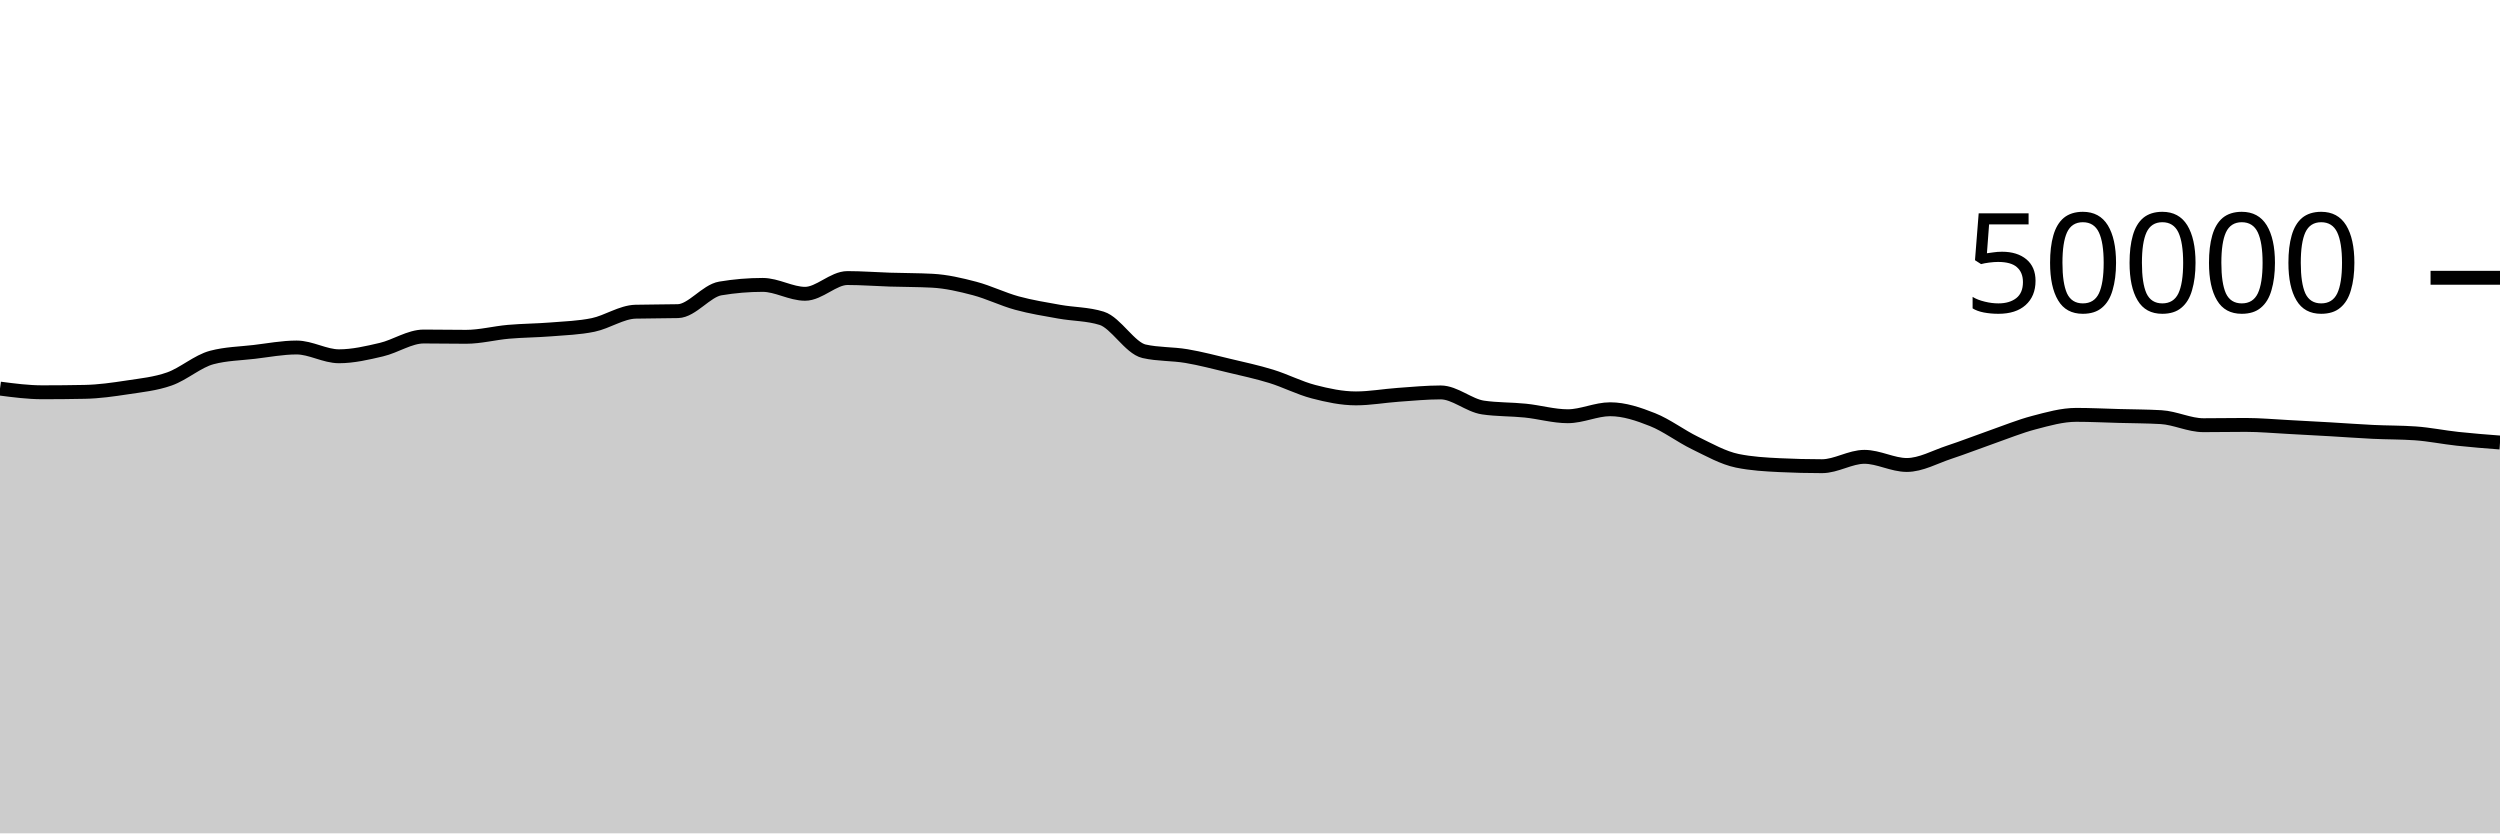
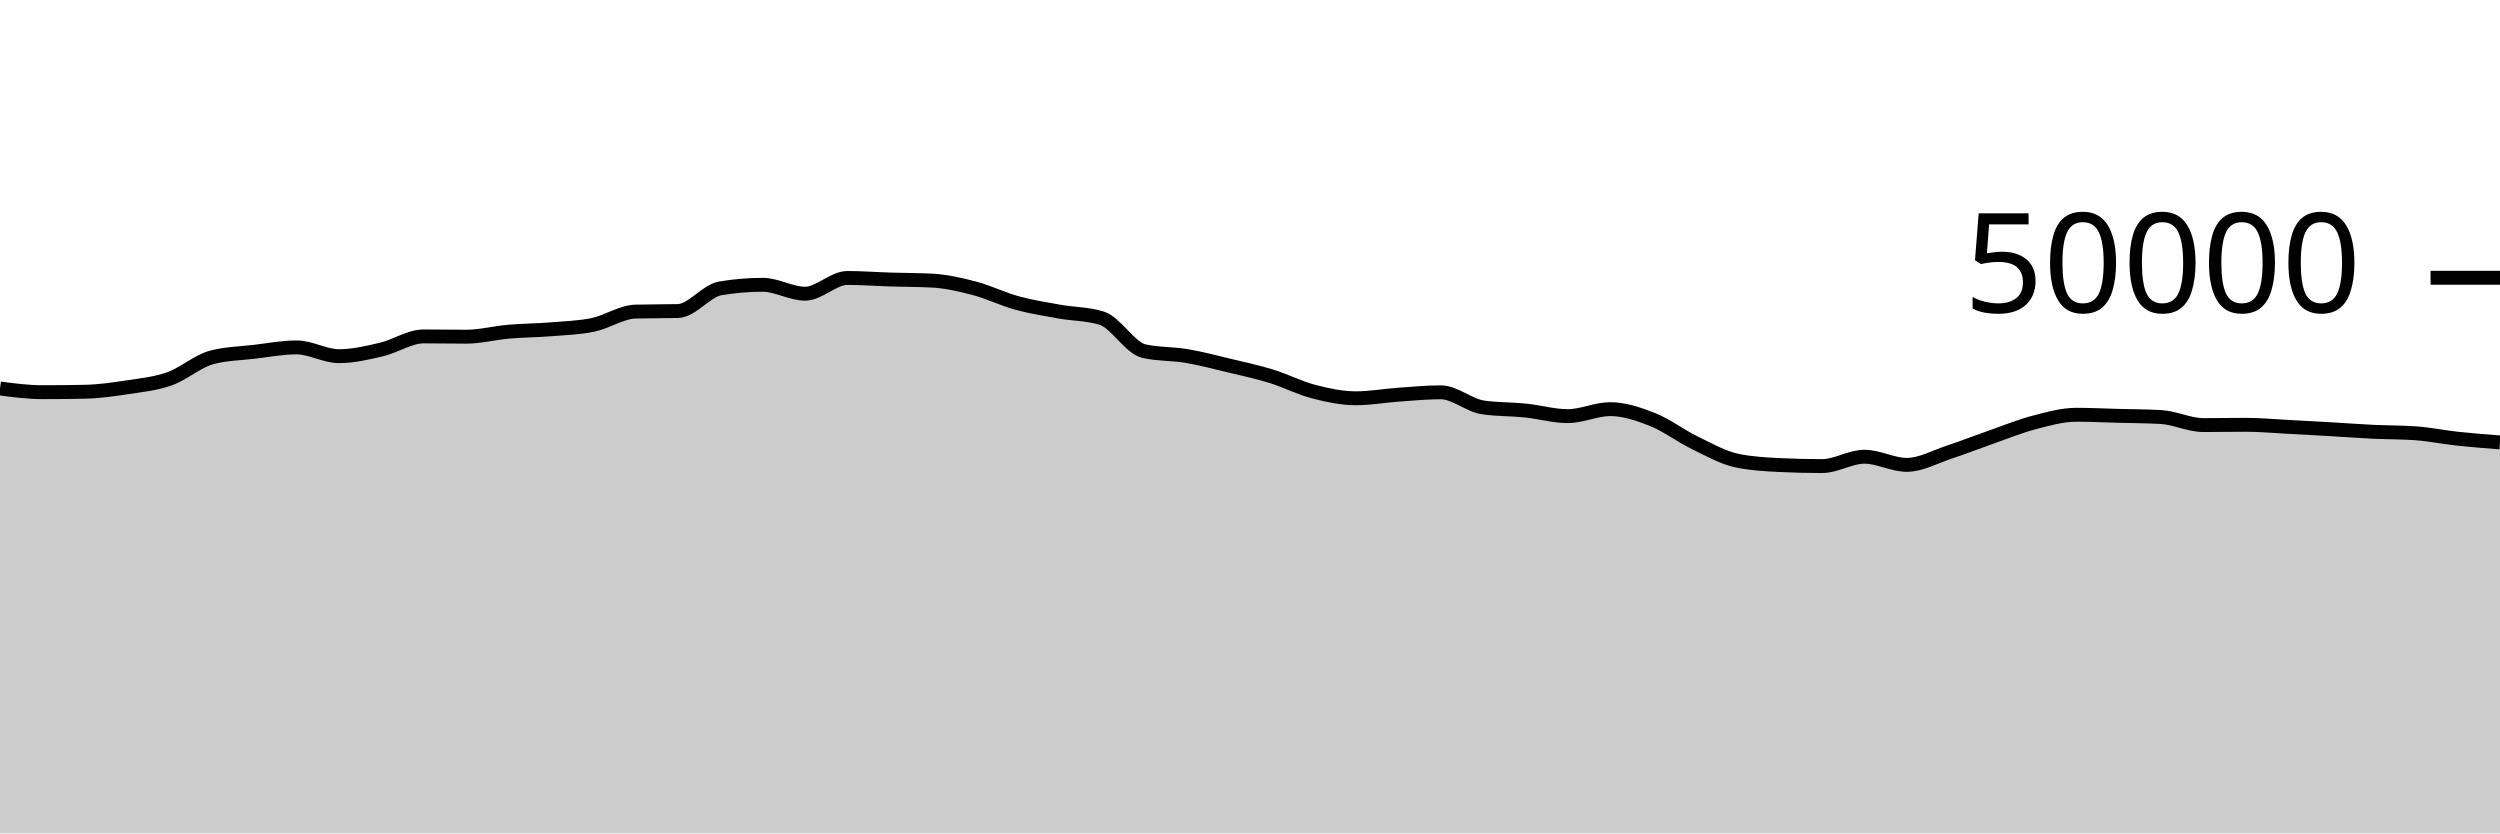
<svg xmlns="http://www.w3.org/2000/svg" viewBox="0 0 180 60">
  <g transform="translate(0,20)">
-     <path class="area" fill="rgba(0, 0, 0, 0.2)" d="M0,7.979C1.017,8.112,2.034,8.244,3.051,8.244C4.068,8.244,5.085,8.234,6.102,8.214C7.119,8.195,8.136,8.049,9.153,7.894C10.169,7.738,11.186,7.642,12.203,7.282C13.22,6.923,14.237,6.005,15.254,5.738C16.271,5.47,17.288,5.456,18.305,5.337C19.322,5.217,20.339,5.02,21.356,5.02C22.373,5.02,23.39,5.652,24.407,5.652C25.424,5.652,26.441,5.412,27.458,5.174C28.475,4.937,29.492,4.229,30.508,4.229C31.525,4.229,32.542,4.25,33.559,4.25C34.576,4.25,35.593,3.978,36.61,3.889C37.627,3.8,38.644,3.799,39.661,3.717C40.678,3.634,41.695,3.606,42.712,3.394C43.729,3.181,44.746,2.468,45.763,2.442C46.78,2.415,47.797,2.428,48.814,2.402C49.831,2.375,50.847,0.939,51.864,0.769C52.881,0.598,53.898,0.513,54.915,0.513C55.932,0.513,56.949,1.153,57.966,1.153C58.983,1.153,60,0.02,61.017,0.02C62.034,0.02,63.051,0.101,64.068,0.133C65.085,0.165,66.102,0.159,67.119,0.212C68.136,0.265,69.153,0.502,70.169,0.77C71.186,1.039,72.203,1.543,73.22,1.822C74.237,2.1,75.254,2.261,76.271,2.443C77.288,2.626,78.305,2.601,79.322,2.917C80.339,3.233,81.356,5.062,82.373,5.292C83.39,5.522,84.407,5.466,85.424,5.638C86.441,5.809,87.458,6.08,88.475,6.323C89.492,6.566,90.508,6.782,91.525,7.095C92.542,7.408,93.559,7.938,94.576,8.202C95.593,8.467,96.61,8.684,97.627,8.684C98.644,8.684,99.661,8.498,100.678,8.426C101.695,8.355,102.712,8.254,103.729,8.254C104.746,8.254,105.763,9.194,106.78,9.342C107.797,9.491,108.814,9.46,109.831,9.565C110.847,9.669,111.864,9.969,112.881,9.969C113.898,9.969,114.915,9.466,115.932,9.466C116.949,9.466,117.966,9.81,118.983,10.214C120,10.619,121.017,11.399,122.034,11.893C123.051,12.387,124.068,12.967,125.085,13.177C126.102,13.386,127.119,13.442,128.136,13.491C129.153,13.541,130.169,13.566,131.186,13.566C132.203,13.566,133.22,12.892,134.237,12.892C135.254,12.892,136.271,13.478,137.288,13.478C138.305,13.478,139.322,12.896,140.339,12.562C141.356,12.227,142.373,11.826,143.39,11.47C144.407,11.115,145.424,10.695,146.441,10.429C147.458,10.162,148.475,9.87,149.492,9.87C150.508,9.87,151.525,9.921,152.542,9.949C153.559,9.976,154.576,9.977,155.593,10.034C156.61,10.091,157.627,10.614,158.644,10.614C159.661,10.614,160.678,10.594,161.695,10.594C162.712,10.594,163.729,10.69,164.746,10.742C165.763,10.795,166.78,10.851,167.797,10.91C168.814,10.968,169.831,11.047,170.847,11.095C171.864,11.144,172.881,11.131,173.898,11.202C174.915,11.273,175.932,11.485,176.949,11.594C177.966,11.704,178.983,11.783,180,11.861L180,40C178.983,40,177.966,40,176.949,40C175.932,40,174.915,40,173.898,40C172.881,40,171.864,40,170.847,40C169.831,40,168.814,40,167.797,40C166.78,40,165.763,40,164.746,40C163.729,40,162.712,40,161.695,40C160.678,40,159.661,40,158.644,40C157.627,40,156.61,40,155.593,40C154.576,40,153.559,40,152.542,40C151.525,40,150.508,40,149.492,40C148.475,40,147.458,40,146.441,40C145.424,40,144.407,40,143.39,40C142.373,40,141.356,40,140.339,40C139.322,40,138.305,40,137.288,40C136.271,40,135.254,40,134.237,40C133.22,40,132.203,40,131.186,40C130.169,40,129.153,40,128.136,40C127.119,40,126.102,40,125.085,40C124.068,40,123.051,40,122.034,40C121.017,40,120,40,118.983,40C117.966,40,116.949,40,115.932,40C114.915,40,113.898,40,112.881,40C111.864,40,110.847,40,109.831,40C108.814,40,107.797,40,106.78,40C105.763,40,104.746,40,103.729,40C102.712,40,101.695,40,100.678,40C99.661,40,98.644,40,97.627,40C96.61,40,95.593,40,94.576,40C93.559,40,92.542,40,91.525,40C90.508,40,89.492,40,88.475,40C87.458,40,86.441,40,85.424,40C84.407,40,83.39,40,82.373,40C81.356,40,80.339,40,79.322,40C78.305,40,77.288,40,76.271,40C75.254,40,74.237,40,73.22,40C72.203,40,71.186,40,70.169,40C69.153,40,68.136,40,67.119,40C66.102,40,65.085,40,64.068,40C63.051,40,62.034,40,61.017,40C60,40,58.983,40,57.966,40C56.949,40,55.932,40,54.915,40C53.898,40,52.881,40,51.864,40C50.847,40,49.831,40,48.814,40C47.797,40,46.78,40,45.763,40C44.746,40,43.729,40,42.712,40C41.695,40,40.678,40,39.661,40C38.644,40,37.627,40,36.61,40C35.593,40,34.576,40,33.559,40C32.542,40,31.525,40,30.508,40C29.492,40,28.475,40,27.458,40C26.441,40,25.424,40,24.407,40C23.39,40,22.373,40,21.356,40C20.339,40,19.322,40,18.305,40C17.288,40,16.271,40,15.254,40C14.237,40,13.22,40,12.203,40C11.186,40,10.169,40,9.153,40C8.136,40,7.119,40,6.102,40C5.085,40,4.068,40,3.051,40C2.034,40,1.017,40,0,40Z" />
-     <path class="line" stroke="black" fill="none" d="M0,7.979C1.017,8.112,2.034,8.244,3.051,8.244C4.068,8.244,5.085,8.234,6.102,8.214C7.119,8.195,8.136,8.049,9.153,7.894C10.169,7.738,11.186,7.642,12.203,7.282C13.22,6.923,14.237,6.005,15.254,5.738C16.271,5.47,17.288,5.456,18.305,5.337C19.322,5.217,20.339,5.02,21.356,5.02C22.373,5.02,23.39,5.652,24.407,5.652C25.424,5.652,26.441,5.412,27.458,5.174C28.475,4.937,29.492,4.229,30.508,4.229C31.525,4.229,32.542,4.25,33.559,4.25C34.576,4.25,35.593,3.978,36.61,3.889C37.627,3.8,38.644,3.799,39.661,3.717C40.678,3.634,41.695,3.606,42.712,3.394C43.729,3.181,44.746,2.468,45.763,2.442C46.78,2.415,47.797,2.428,48.814,2.402C49.831,2.375,50.847,0.939,51.864,0.769C52.881,0.598,53.898,0.513,54.915,0.513C55.932,0.513,56.949,1.153,57.966,1.153C58.983,1.153,60,0.02,61.017,0.02C62.034,0.02,63.051,0.101,64.068,0.133C65.085,0.165,66.102,0.159,67.119,0.212C68.136,0.265,69.153,0.502,70.169,0.77C71.186,1.039,72.203,1.543,73.22,1.822C74.237,2.1,75.254,2.261,76.271,2.443C77.288,2.626,78.305,2.601,79.322,2.917C80.339,3.233,81.356,5.062,82.373,5.292C83.39,5.522,84.407,5.466,85.424,5.638C86.441,5.809,87.458,6.08,88.475,6.323C89.492,6.566,90.508,6.782,91.525,7.095C92.542,7.408,93.559,7.938,94.576,8.202C95.593,8.467,96.61,8.684,97.627,8.684C98.644,8.684,99.661,8.498,100.678,8.426C101.695,8.355,102.712,8.254,103.729,8.254C104.746,8.254,105.763,9.194,106.78,9.342C107.797,9.491,108.814,9.46,109.831,9.565C110.847,9.669,111.864,9.969,112.881,9.969C113.898,9.969,114.915,9.466,115.932,9.466C116.949,9.466,117.966,9.81,118.983,10.214C120,10.619,121.017,11.399,122.034,11.893C123.051,12.387,124.068,12.967,125.085,13.177C126.102,13.386,127.119,13.442,128.136,13.491C129.153,13.541,130.169,13.566,131.186,13.566C132.203,13.566,133.22,12.892,134.237,12.892C135.254,12.892,136.271,13.478,137.288,13.478C138.305,13.478,139.322,12.896,140.339,12.562C141.356,12.227,142.373,11.826,143.39,11.47C144.407,11.115,145.424,10.695,146.441,10.429C147.458,10.162,148.475,9.87,149.492,9.87C150.508,9.87,151.525,9.921,152.542,9.949C153.559,9.976,154.576,9.977,155.593,10.034C156.61,10.091,157.627,10.614,158.644,10.614C159.661,10.614,160.678,10.594,161.695,10.594C162.712,10.594,163.729,10.69,164.746,10.742C165.763,10.795,166.78,10.851,167.797,10.91C168.814,10.968,169.831,11.047,170.847,11.095C171.864,11.144,172.881,11.131,173.898,11.202C174.915,11.273,175.932,11.485,176.949,11.594C177.966,11.704,178.983,11.783,180,11.861" />
+     <path class="area" fill="rgba(0, 0, 0, 0.2)" d="M0,7.972C1.017,8.104,2.034,8.237,3.051,8.237C4.068,8.237,5.085,8.227,6.102,8.206C7.119,8.186,8.136,8.041,9.153,7.886C10.169,7.73,11.186,7.634,12.203,7.274C13.22,6.915,14.237,5.997,15.254,5.73C16.271,5.462,17.288,5.448,18.305,5.329C19.322,5.209,20.339,5.013,21.356,5.013C22.373,5.013,23.39,5.644,24.407,5.644C25.424,5.644,26.441,5.404,27.458,5.166C28.475,4.929,29.492,4.221,30.508,4.221C31.525,4.221,32.542,4.242,33.559,4.242C34.576,4.242,35.593,3.97,36.61,3.882C37.627,3.793,38.644,3.792,39.661,3.71C40.678,3.627,41.695,3.598,42.712,3.386C43.729,3.173,44.746,2.46,45.763,2.434C46.78,2.407,47.797,2.42,48.814,2.394C49.831,2.367,50.847,0.932,51.864,0.762C52.881,0.591,53.898,0.506,54.915,0.506C55.932,0.506,56.949,1.145,57.966,1.145C58.983,1.145,60,0.013,61.017,0.013C62.034,0.013,63.051,0.093,64.068,0.125C65.085,0.157,66.102,0.151,67.119,0.204C68.136,0.257,69.153,0.494,70.169,0.762C71.186,1.031,72.203,1.535,73.22,1.814C74.237,2.092,75.254,2.253,76.271,2.435C77.288,2.618,78.305,2.593,79.322,2.909C80.339,3.225,81.356,5.054,82.373,5.284C83.39,5.514,84.407,5.458,85.424,5.63C86.441,5.801,87.458,6.072,88.475,6.315C89.492,6.558,90.508,6.774,91.525,7.087C92.542,7.4,93.559,7.93,94.576,8.194C95.593,8.459,96.61,8.676,97.627,8.676C98.644,8.676,99.661,8.49,100.678,8.418C101.695,8.347,102.712,8.246,103.729,8.246C104.746,8.246,105.763,9.186,106.78,9.334C107.797,9.483,108.814,9.452,109.831,9.557C110.847,9.661,111.864,9.961,112.881,9.961C113.898,9.961,114.915,9.458,115.932,9.458C116.949,9.458,117.966,9.802,118.983,10.206C120,10.611,121.017,11.391,122.034,11.885C123.051,12.379,124.068,12.96,125.085,13.17C126.102,13.379,127.119,13.435,128.136,13.484C129.153,13.533,130.169,13.558,131.186,13.558C132.203,13.558,133.22,12.884,134.237,12.884C135.254,12.884,136.271,13.47,137.288,13.47C138.305,13.47,139.322,12.889,140.339,12.554C141.356,12.22,142.373,11.818,143.39,11.462C144.407,11.107,145.424,10.688,146.441,10.422C147.458,10.155,148.475,9.863,149.492,9.863C150.508,9.863,151.525,9.914,152.542,9.941C153.559,9.968,154.576,9.969,155.593,10.026C156.61,10.083,157.627,10.606,158.644,10.606C159.661,10.606,160.678,10.586,161.695,10.586C162.712,10.586,163.729,10.682,164.746,10.734C165.763,10.787,166.78,10.843,167.797,10.902C168.814,10.96,169.831,11.039,170.847,11.087C171.864,11.136,172.881,11.123,173.898,11.194C174.915,11.265,175.932,11.477,176.949,11.587C177.966,11.697,178.983,11.775,180,11.854L180,40C178.983,40,177.966,40,176.949,40C175.932,40,174.915,40,173.898,40C172.881,40,171.864,40,170.847,40C169.831,40,168.814,40,167.797,40C166.78,40,165.763,40,164.746,40C163.729,40,162.712,40,161.695,40C160.678,40,159.661,40,158.644,40C157.627,40,156.61,40,155.593,40C154.576,40,153.559,40,152.542,40C151.525,40,150.508,40,149.492,40C148.475,40,147.458,40,146.441,40C145.424,40,144.407,40,143.39,40C142.373,40,141.356,40,140.339,40C139.322,40,138.305,40,137.288,40C136.271,40,135.254,40,134.237,40C133.22,40,132.203,40,131.186,40C130.169,40,129.153,40,128.136,40C127.119,40,126.102,40,125.085,40C124.068,40,123.051,40,122.034,40C121.017,40,120,40,118.983,40C117.966,40,116.949,40,115.932,40C114.915,40,113.898,40,112.881,40C111.864,40,110.847,40,109.831,40C108.814,40,107.797,40,106.78,40C105.763,40,104.746,40,103.729,40C102.712,40,101.695,40,100.678,40C99.661,40,98.644,40,97.627,40C96.61,40,95.593,40,94.576,40C93.559,40,92.542,40,91.525,40C90.508,40,89.492,40,88.475,40C87.458,40,86.441,40,85.424,40C84.407,40,83.39,40,82.373,40C81.356,40,80.339,40,79.322,40C78.305,40,77.288,40,76.271,40C75.254,40,74.237,40,73.22,40C72.203,40,71.186,40,70.169,40C69.153,40,68.136,40,67.119,40C66.102,40,65.085,40,64.068,40C63.051,40,62.034,40,61.017,40C60,40,58.983,40,57.966,40C56.949,40,55.932,40,54.915,40C53.898,40,52.881,40,51.864,40C50.847,40,49.831,40,48.814,40C47.797,40,46.78,40,45.763,40C44.746,40,43.729,40,42.712,40C41.695,40,40.678,40,39.661,40C38.644,40,37.627,40,36.61,40C35.593,40,34.576,40,33.559,40C32.542,40,31.525,40,30.508,40C29.492,40,28.475,40,27.458,40C26.441,40,25.424,40,24.407,40C23.39,40,22.373,40,21.356,40C20.339,40,19.322,40,18.305,40C17.288,40,16.271,40,15.254,40C14.237,40,13.22,40,12.203,40C11.186,40,10.169,40,9.153,40C8.136,40,7.119,40,6.102,40C5.085,40,4.068,40,3.051,40C2.034,40,1.017,40,0,40Z" />
+     <path class="line" stroke="black" fill="none" d="M0,7.972C1.017,8.104,2.034,8.237,3.051,8.237C4.068,8.237,5.085,8.227,6.102,8.206C7.119,8.186,8.136,8.041,9.153,7.886C10.169,7.73,11.186,7.634,12.203,7.274C13.22,6.915,14.237,5.997,15.254,5.73C16.271,5.462,17.288,5.448,18.305,5.329C19.322,5.209,20.339,5.013,21.356,5.013C22.373,5.013,23.39,5.644,24.407,5.644C25.424,5.644,26.441,5.404,27.458,5.166C28.475,4.929,29.492,4.221,30.508,4.221C31.525,4.221,32.542,4.242,33.559,4.242C34.576,4.242,35.593,3.97,36.61,3.882C37.627,3.793,38.644,3.792,39.661,3.71C40.678,3.627,41.695,3.598,42.712,3.386C43.729,3.173,44.746,2.46,45.763,2.434C46.78,2.407,47.797,2.42,48.814,2.394C49.831,2.367,50.847,0.932,51.864,0.762C52.881,0.591,53.898,0.506,54.915,0.506C55.932,0.506,56.949,1.145,57.966,1.145C58.983,1.145,60,0.013,61.017,0.013C62.034,0.013,63.051,0.093,64.068,0.125C65.085,0.157,66.102,0.151,67.119,0.204C68.136,0.257,69.153,0.494,70.169,0.762C71.186,1.031,72.203,1.535,73.22,1.814C74.237,2.092,75.254,2.253,76.271,2.435C77.288,2.618,78.305,2.593,79.322,2.909C80.339,3.225,81.356,5.054,82.373,5.284C83.39,5.514,84.407,5.458,85.424,5.63C86.441,5.801,87.458,6.072,88.475,6.315C89.492,6.558,90.508,6.774,91.525,7.087C92.542,7.4,93.559,7.93,94.576,8.194C95.593,8.459,96.61,8.676,97.627,8.676C98.644,8.676,99.661,8.49,100.678,8.418C101.695,8.347,102.712,8.246,103.729,8.246C104.746,8.246,105.763,9.186,106.78,9.334C107.797,9.483,108.814,9.452,109.831,9.557C110.847,9.661,111.864,9.961,112.881,9.961C113.898,9.961,114.915,9.458,115.932,9.458C116.949,9.458,117.966,9.802,118.983,10.206C120,10.611,121.017,11.391,122.034,11.885C123.051,12.379,124.068,12.96,125.085,13.17C126.102,13.379,127.119,13.435,128.136,13.484C129.153,13.533,130.169,13.558,131.186,13.558C132.203,13.558,133.22,12.884,134.237,12.884C135.254,12.884,136.271,13.47,137.288,13.47C138.305,13.47,139.322,12.889,140.339,12.554C141.356,12.22,142.373,11.818,143.39,11.462C144.407,11.107,145.424,10.688,146.441,10.422C147.458,10.155,148.475,9.863,149.492,9.863C150.508,9.863,151.525,9.914,152.542,9.941C153.559,9.968,154.576,9.969,155.593,10.026C156.61,10.083,157.627,10.606,158.644,10.606C159.661,10.606,160.678,10.586,161.695,10.586C162.712,10.586,163.729,10.682,164.746,10.734C165.763,10.787,166.78,10.843,167.797,10.902C168.814,10.96,169.831,11.039,170.847,11.087C171.864,11.136,172.881,11.123,173.898,11.194C174.915,11.265,175.932,11.477,176.949,11.587C177.966,11.697,178.983,11.775,180,11.854" />
    <path class="axis-ceiling" stroke-width="1" stroke="black" fill="none" d="M175,0L180,0" />
    <text class="axis-ceiling-label" font-family="sans-serif" text-anchor="end" font-size="10px" x="170" y="2.5">50000</text>
  </g>
</svg>
